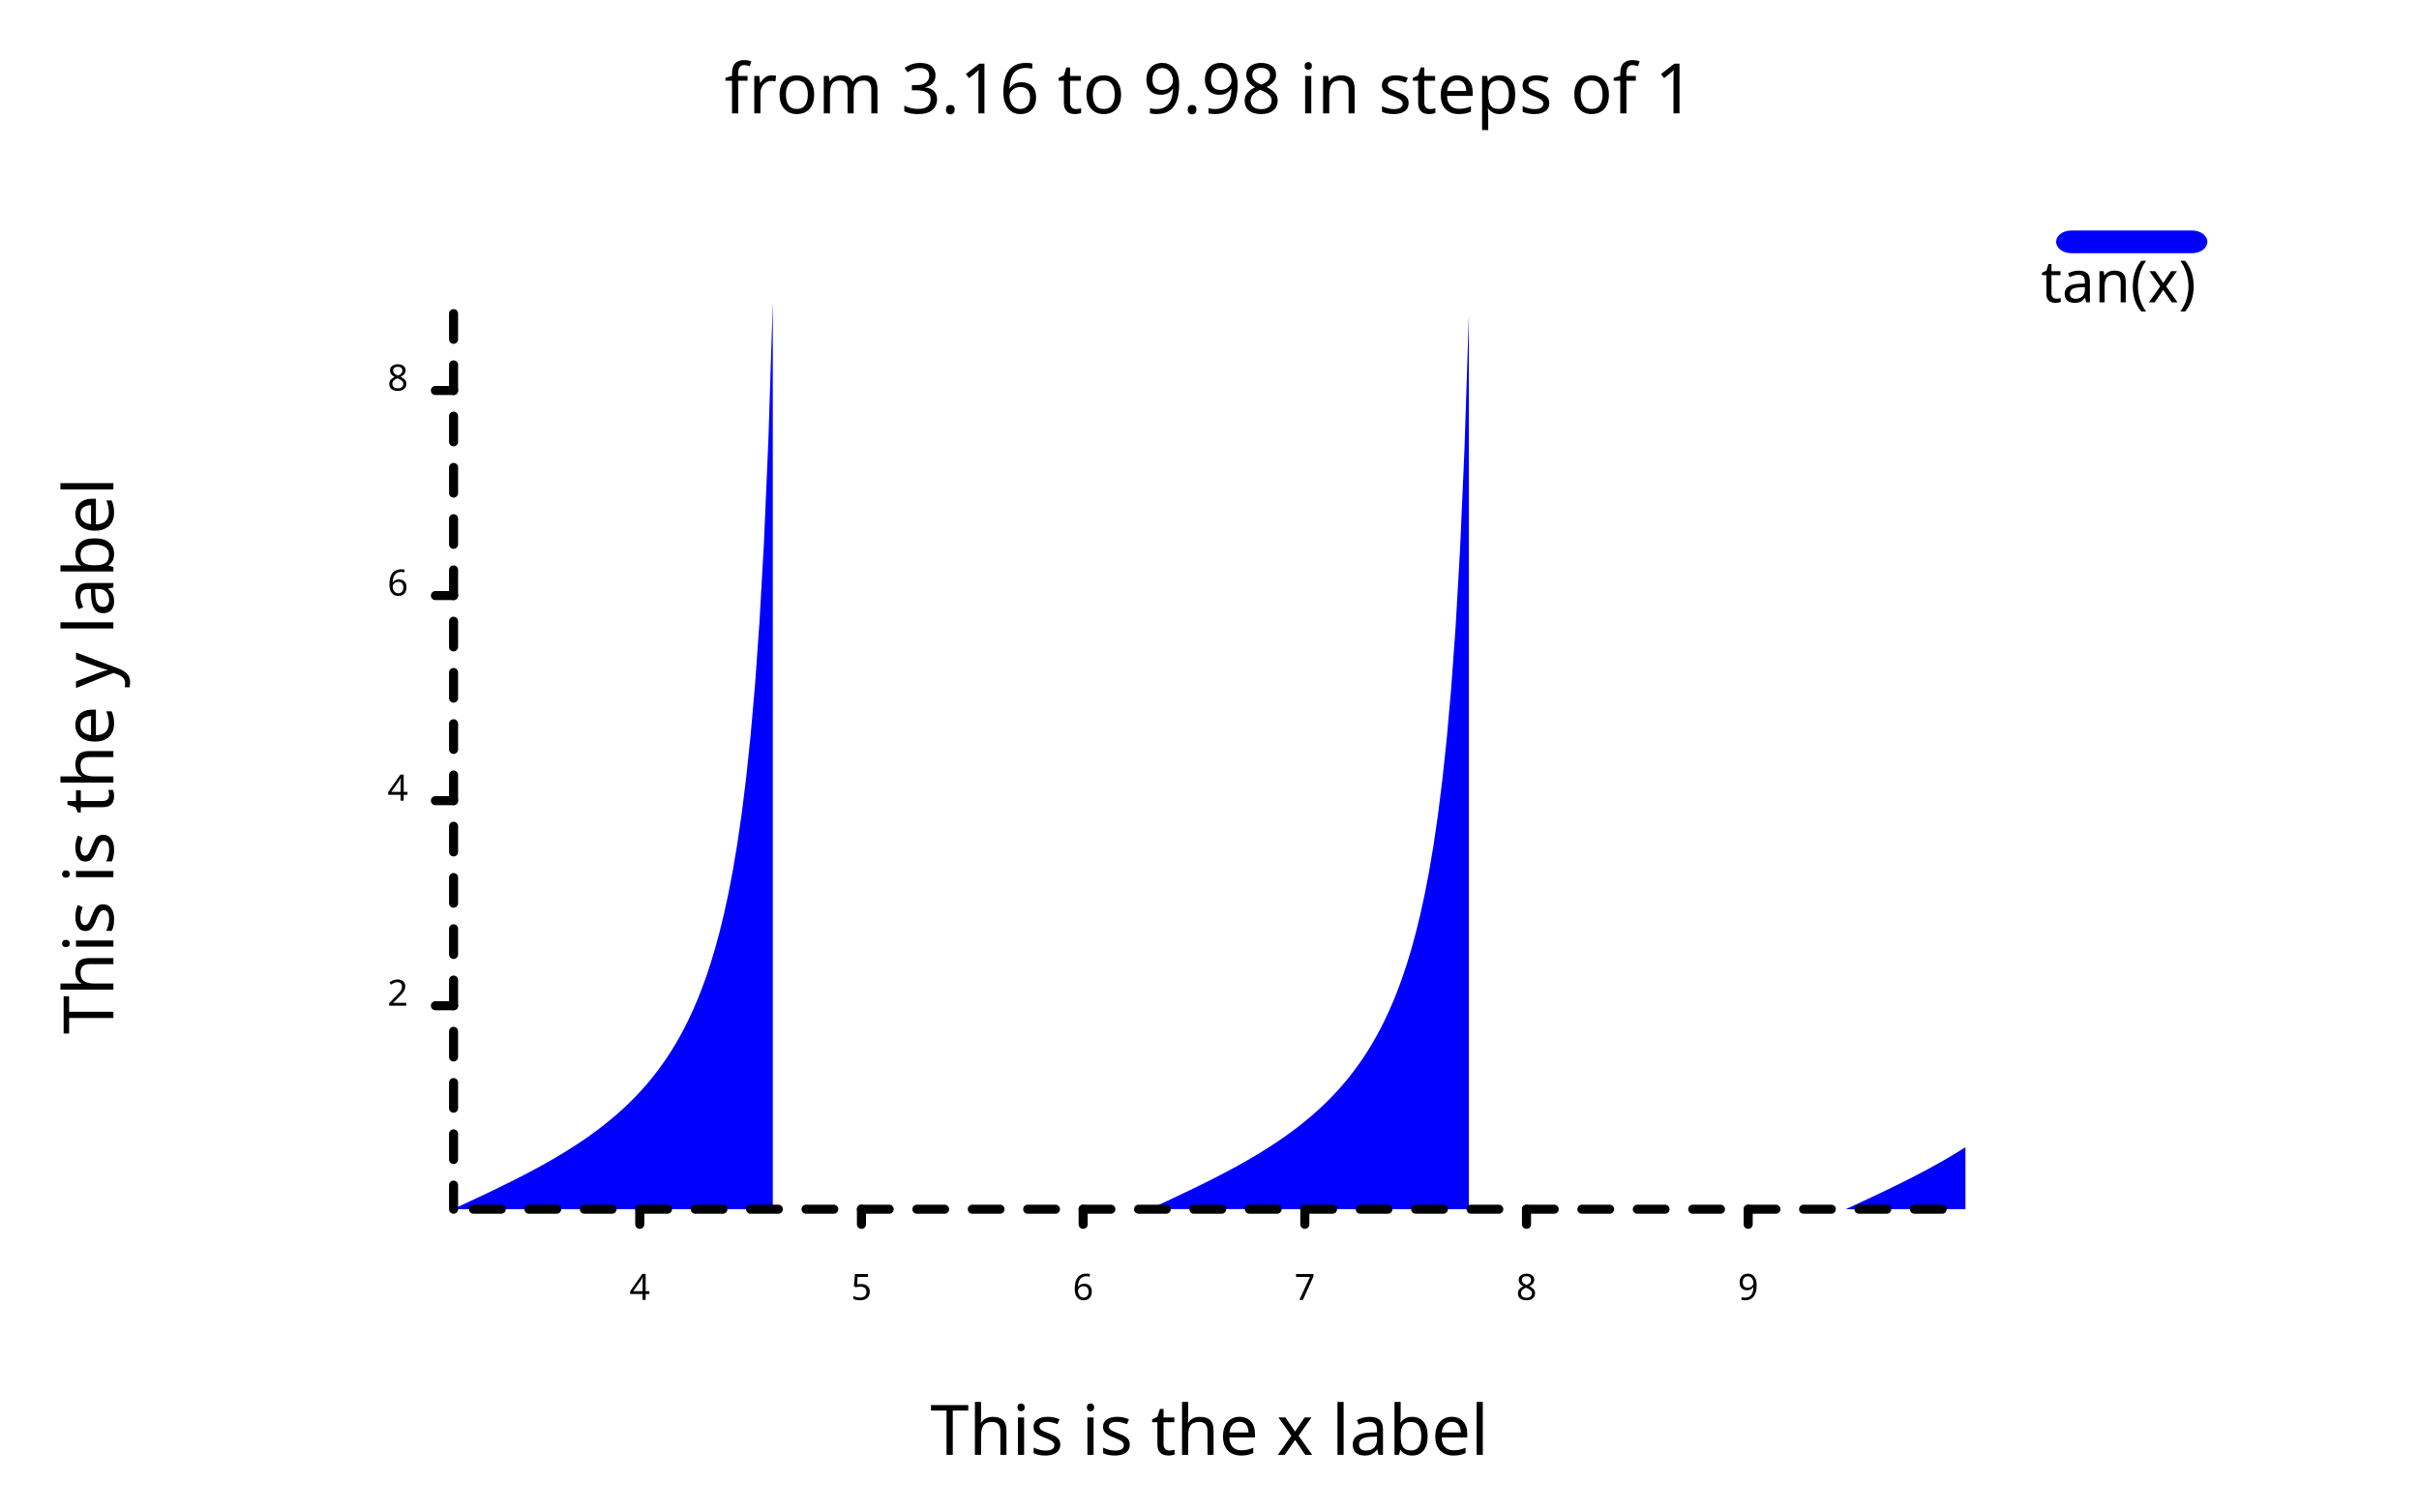
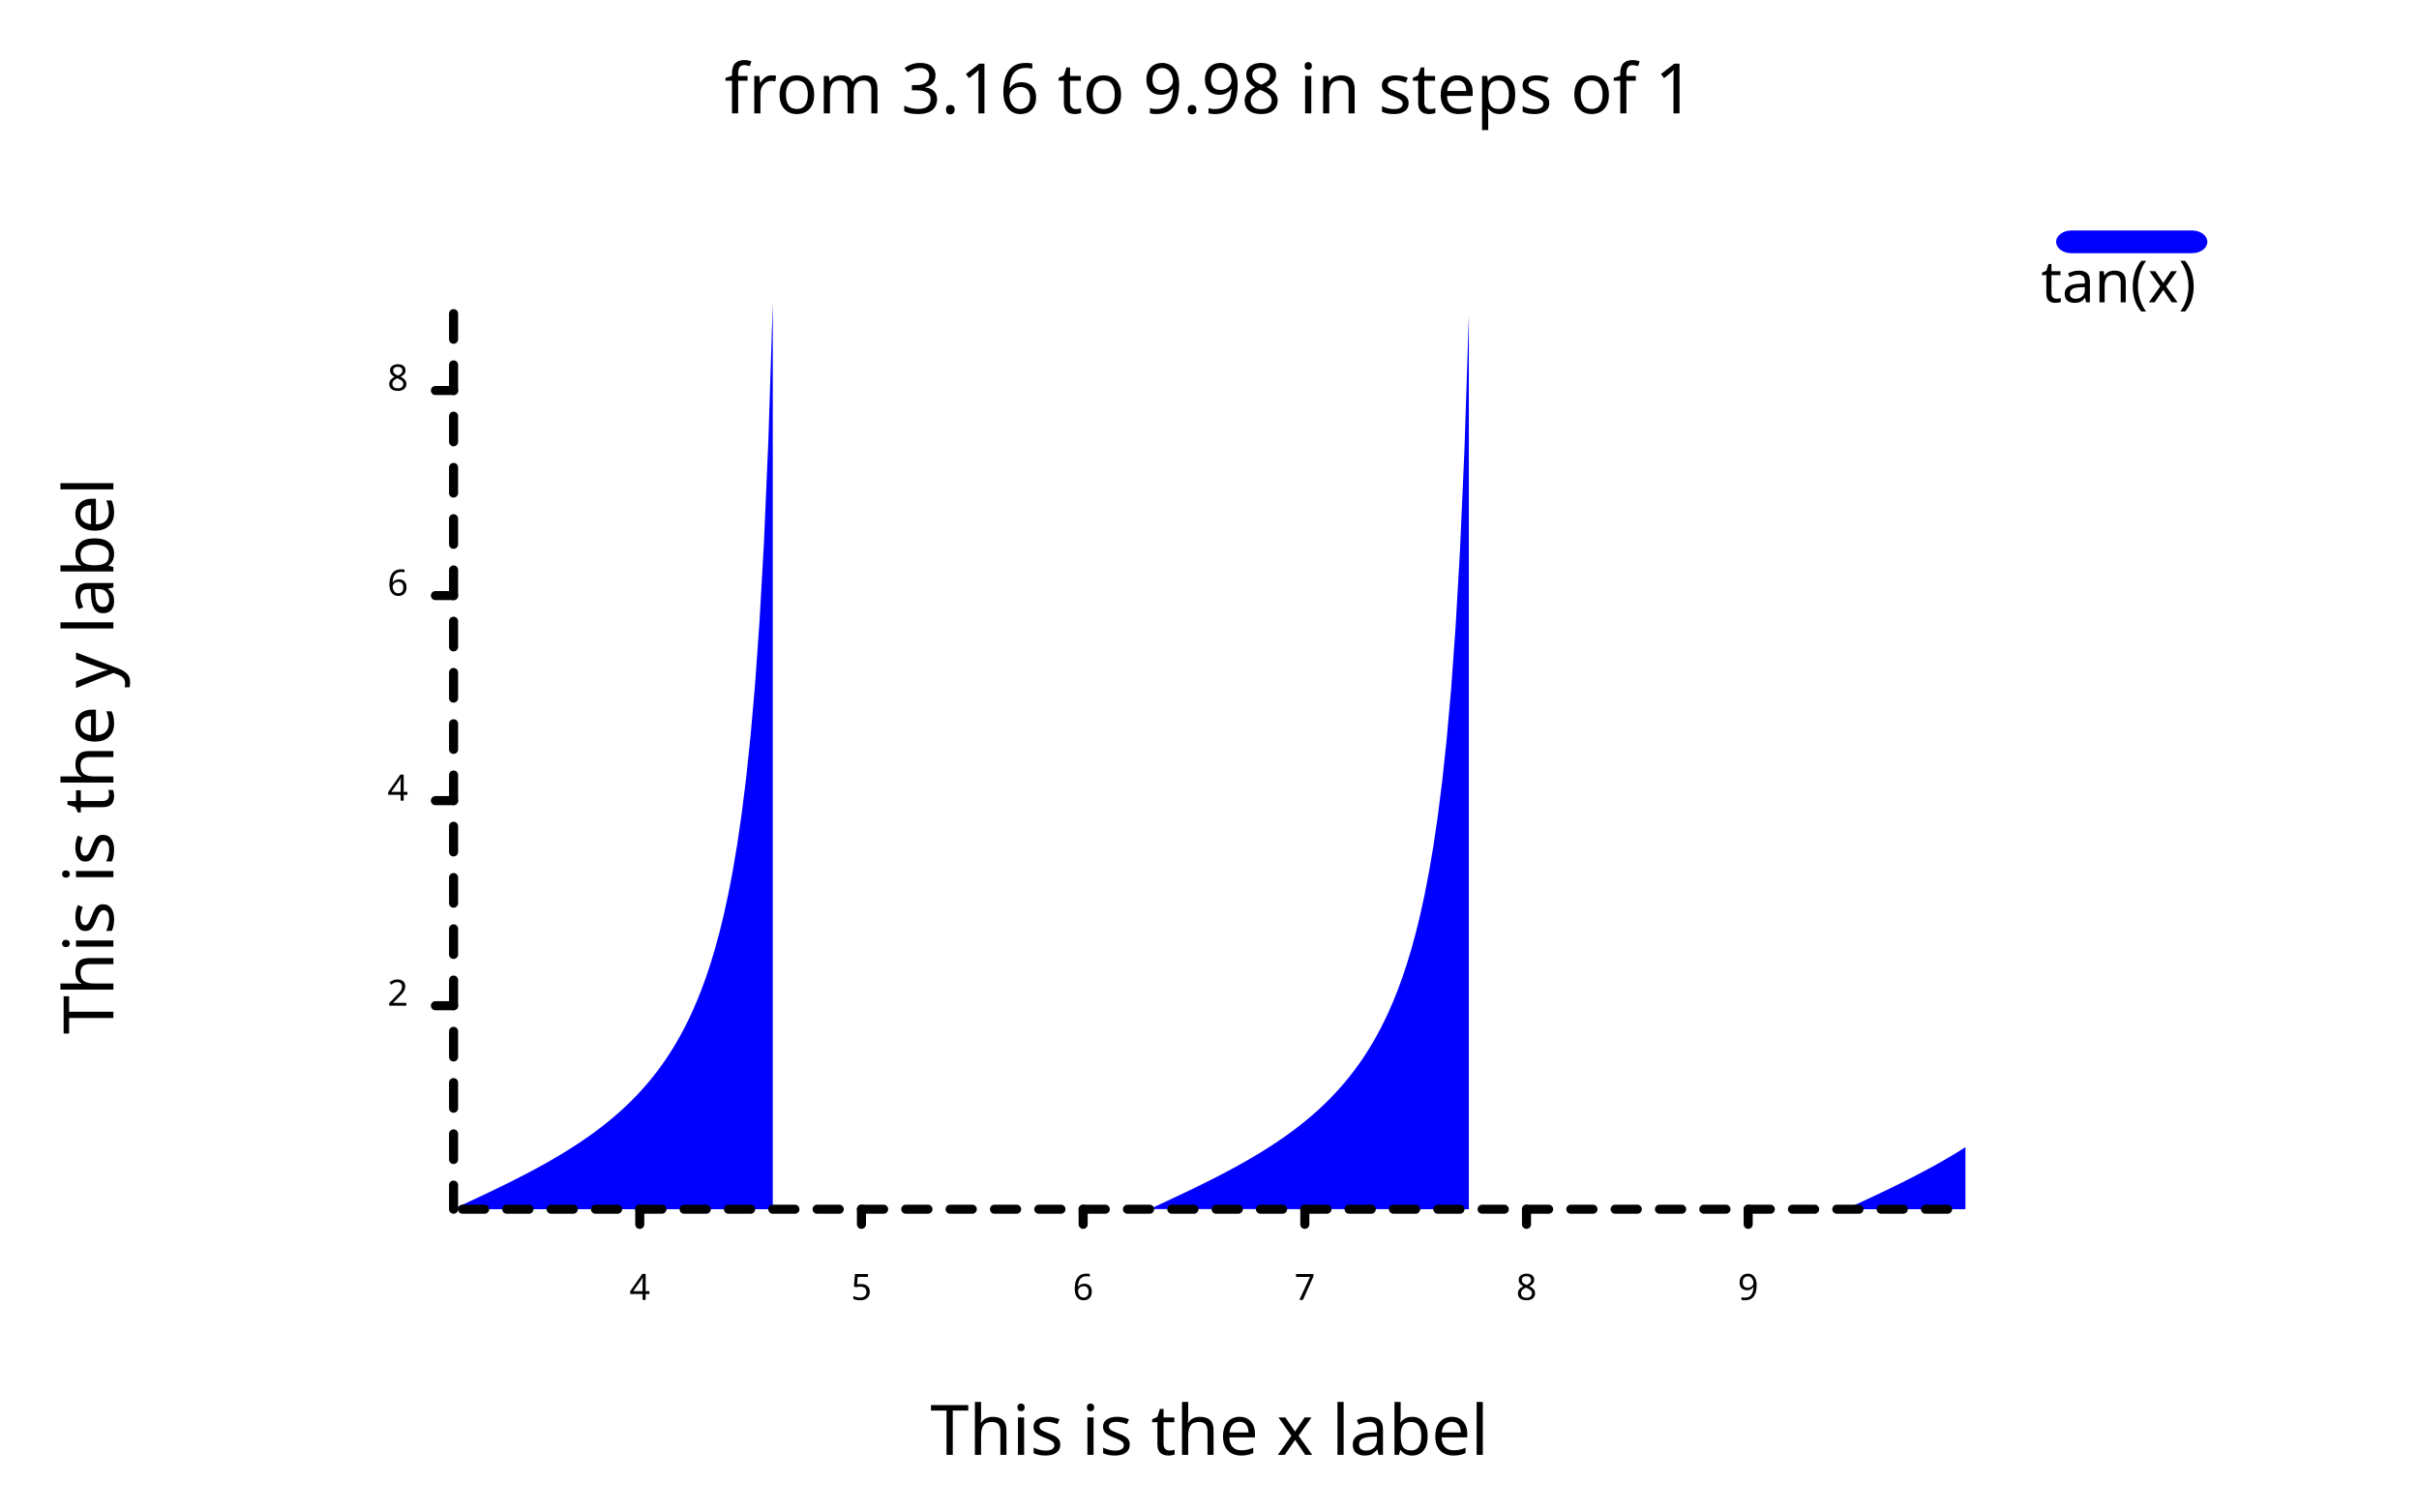
<svg xmlns="http://www.w3.org/2000/svg" class="poloto" width="800" height="500" viewBox="0 0 800 500">
  <style>.poloto { stroke-linecap:round; stroke-linejoin:round; font-family: 'Tahoma', sans-serif; background-color: AliceBlue;} .poloto_scatter{stroke-width:7} .poloto_line{stroke-width:2} .poloto_text{fill: black;} .poloto_axis_lines{stroke: black;stroke-width:3;fill:none;stroke-dasharray:none} .poloto0stroke{stroke:  blue;} .poloto1stroke{stroke:  red;} .poloto2stroke{stroke:  green;} .poloto3stroke{stroke:  gold;} .poloto4stroke{stroke:  aqua;} .poloto5stroke{stroke:  lime;} .poloto6stroke{stroke:  orange;} .poloto7stroke{stroke:  chocolate;} .poloto0fill{fill:blue;} .poloto1fill{fill:red;} .poloto2fill{fill:green;} .poloto3fill{fill:gold;} .poloto4fill{fill:aqua;} .poloto5fill{fill:lime;} .poloto6fill{fill:orange;} .poloto7fill{fill:chocolate;}</style>
  <text class="poloto_text poloto_legend_text" alignment-baseline="middle" text-anchor="start" font-size="large" x="675" y="100">tan(x)</text>
  <rect class="poloto_linefill poloto_legend_icon poloto0fill poloto0legend" x="680" y="76.25" width="50" height="7.5" rx="5" ry="5" />
  <path class="poloto_linefill poloto0fill" d=" M 150 399.892 M 150 400 L 150 399.892 L 151.466 399.213 L 152.933 398.533 L 154.399 397.851 L 155.865 397.168 L 157.331 396.481 L 158.798 395.792 L 160.264 395.098 L 161.73 394.4 L 163.196 393.697 L 164.663 392.988 L 166.129 392.273 L 167.595 391.551 L 169.062 390.822 L 170.528 390.084 L 171.994 389.336 L 173.46 388.579 L 174.927 387.811 L 176.393 387.032 L 177.859 386.24 L 179.326 385.434 L 180.792 384.615 L 182.258 383.779 L 183.724 382.927 L 185.191 382.057 L 186.657 381.168 L 188.123 380.258 L 189.589 379.327 L 191.056 378.372 L 192.522 377.391 L 193.988 376.384 L 195.455 375.347 L 196.921 374.279 L 198.387 373.178 L 199.853 372.04 L 201.32 370.864 L 202.786 369.645 L 204.252 368.382 L 205.718 367.07 L 207.185 365.705 L 208.651 364.282 L 210.117 362.798 L 211.584 361.246 L 213.05 359.62 L 214.516 357.914 L 215.982 356.12 L 217.449 354.23 L 218.915 352.234 L 220.381 350.12 L 221.848 347.877 L 223.314 345.491 L 224.78 342.944 L 226.246 340.218 L 227.713 337.291 L 229.179 334.138 L 230.645 330.728 L 232.111 327.024 L 233.578 322.986 L 235.044 318.56 L 236.51 313.685 L 237.977 308.283 L 239.443 302.26 L 240.909 295.496 L 242.375 287.839 L 243.842 279.092 L 245.308 268.996 L 246.774 257.201 L 248.24 243.229 L 249.707 226.4 L 251.173 205.719 L 252.639 179.669 L 254.106 145.818 L 255.572 100 L 255.572 400 M 380.205 399.946 L 381.672 399.267 L 383.138 398.587 L 384.604 397.906 L 386.07 397.222 L 387.537 396.536 L 389.003 395.847 L 390.469 395.154 L 391.935 394.456 L 393.402 393.753 L 394.868 393.045 L 396.334 392.331 L 397.801 391.609 L 399.267 390.88 L 400.733 390.143 L 402.199 389.396 L 403.666 388.64 L 405.132 387.873 L 406.598 387.094 L 408.065 386.303 L 409.531 385.499 L 410.997 384.68 L 412.463 383.846 L 413.93 382.996 L 415.396 382.127 L 416.862 381.24 L 418.328 380.332 L 419.795 379.402 L 421.261 378.449 L 422.727 377.47 L 424.194 376.465 L 425.66 375.431 L 427.126 374.365 L 428.592 373.267 L 430.059 372.132 L 431.525 370.959 L 432.991 369.744 L 434.457 368.484 L 435.924 367.176 L 437.39 365.815 L 438.856 364.398 L 440.323 362.918 L 441.789 361.372 L 443.255 359.752 L 444.721 358.053 L 446.188 356.267 L 447.654 354.384 L 449.12 352.397 L 450.587 350.293 L 452.053 348.061 L 453.519 345.686 L 454.985 343.153 L 456.452 340.442 L 457.918 337.532 L 459.384 334.398 L 460.85 331.009 L 462.317 327.331 L 463.783 323.321 L 465.249 318.928 L 466.716 314.091 L 468.182 308.735 L 469.648 302.765 L 471.114 296.065 L 472.581 288.486 L 474.047 279.834 L 475.513 269.857 L 476.979 258.213 L 478.446 244.436 L 479.912 227.865 L 481.378 207.538 L 482.845 181.989 L 484.311 148.881 L 485.777 104.235 L 485.777 400 M 610.411 400 L 611.877 399.321 L 613.343 398.641 L 614.809 397.96 L 616.276 397.277 L 617.742 396.591 L 619.208 395.902 L 620.674 395.209 L 622.141 394.512 L 623.607 393.809 L 625.073 393.102 L 626.54 392.388 L 628.006 391.667 L 629.472 390.938 L 630.938 390.202 L 632.405 389.456 L 633.871 388.7 L 635.337 387.934 L 636.804 387.157 L 638.27 386.367 L 639.736 385.564 L 641.202 384.746 L 642.669 383.913 L 644.135 383.064 L 645.601 382.197 L 647.067 381.311 L 648.534 380.405 L 650 379.477 L 650 400 Z" />
  <text class="poloto_labels poloto_text poloto_title" alignment-baseline="start" text-anchor="middle" font-size="x-large" x="400" y="37.5">from 3.16 to 9.98 in steps of 1</text>
  <text class="poloto_labels poloto_text poloto_xname" alignment-baseline="start" text-anchor="middle" font-size="x-large" x="400" y="481.25">This is the x label</text>
  <text class="poloto_labels poloto_text poloto_yname" alignment-baseline="start" text-anchor="middle" font-size="x-large" transform="rotate(-90,37.5,250)" x="37.5" y="250">This is the y label</text>
  <line class="poloto_axis_lines" stroke="black" x1="211.584" x2="211.584" y1="400" y2="405" />
  <text class="poloto_tick_labels poloto_text" alignment-baseline="start" text-anchor="middle" x="211.584" y="430">4</text>
  <line class="poloto_axis_lines" stroke="black" x1="284.897" x2="284.897" y1="400" y2="405" />
  <text class="poloto_tick_labels poloto_text" alignment-baseline="start" text-anchor="middle" x="284.897" y="430">5</text>
  <line class="poloto_axis_lines" stroke="black" x1="358.211" x2="358.211" y1="400" y2="405" />
  <text class="poloto_tick_labels poloto_text" alignment-baseline="start" text-anchor="middle" x="358.211" y="430">6</text>
  <line class="poloto_axis_lines" stroke="black" x1="431.525" x2="431.525" y1="400" y2="405" />
  <text class="poloto_tick_labels poloto_text" alignment-baseline="start" text-anchor="middle" x="431.525" y="430">7</text>
  <line class="poloto_axis_lines" stroke="black" x1="504.839" x2="504.839" y1="400" y2="405" />
  <text class="poloto_tick_labels poloto_text" alignment-baseline="start" text-anchor="middle" x="504.839" y="430">8</text>
  <line class="poloto_axis_lines" stroke="black" x1="578.152" x2="578.152" y1="400" y2="405" />
  <text class="poloto_tick_labels poloto_text" alignment-baseline="start" text-anchor="middle" x="578.152" y="430">9</text>
  <line class="poloto_axis_lines" stroke="black" x1="150" x2="144" y1="332.681" y2="332.681" />
  <text class="poloto_tick_labels poloto_text" alignment-baseline="middle" text-anchor="end" x="135" y="332.681">2</text>
  <line class="poloto_axis_lines" stroke="black" x1="150" x2="144" y1="264.846" y2="264.846" />
  <text class="poloto_tick_labels poloto_text" alignment-baseline="middle" text-anchor="end" x="135" y="264.846">4</text>
  <line class="poloto_axis_lines" stroke="black" x1="150" x2="144" y1="197.01" y2="197.01" />
  <text class="poloto_tick_labels poloto_text" alignment-baseline="middle" text-anchor="end" x="135" y="197.01">6</text>
  <line class="poloto_axis_lines" stroke="black" x1="150" x2="144" y1="129.175" y2="129.175" />
  <text class="poloto_tick_labels poloto_text" alignment-baseline="middle" text-anchor="end" x="135" y="129.175">8</text>
-   <path stroke="black" fill="none" class="poloto_axis_lines" style="stroke-dasharray:9.164;stroke-dashoffset:-61.584;" d=" M 150 400 L 650 400" />
+   <path stroke="black" fill="none" class="poloto_axis_lines" style="stroke-dasharray:7.331;stroke-dashoffset:-61.584;" d=" M 150 400 L 650 400" />
  <path stroke="black" fill="none" class="poloto_axis_lines" style="stroke-dasharray:8.479;stroke-dashoffset:-67.319;" d=" M 150 400 L 150 100" />
</svg>
